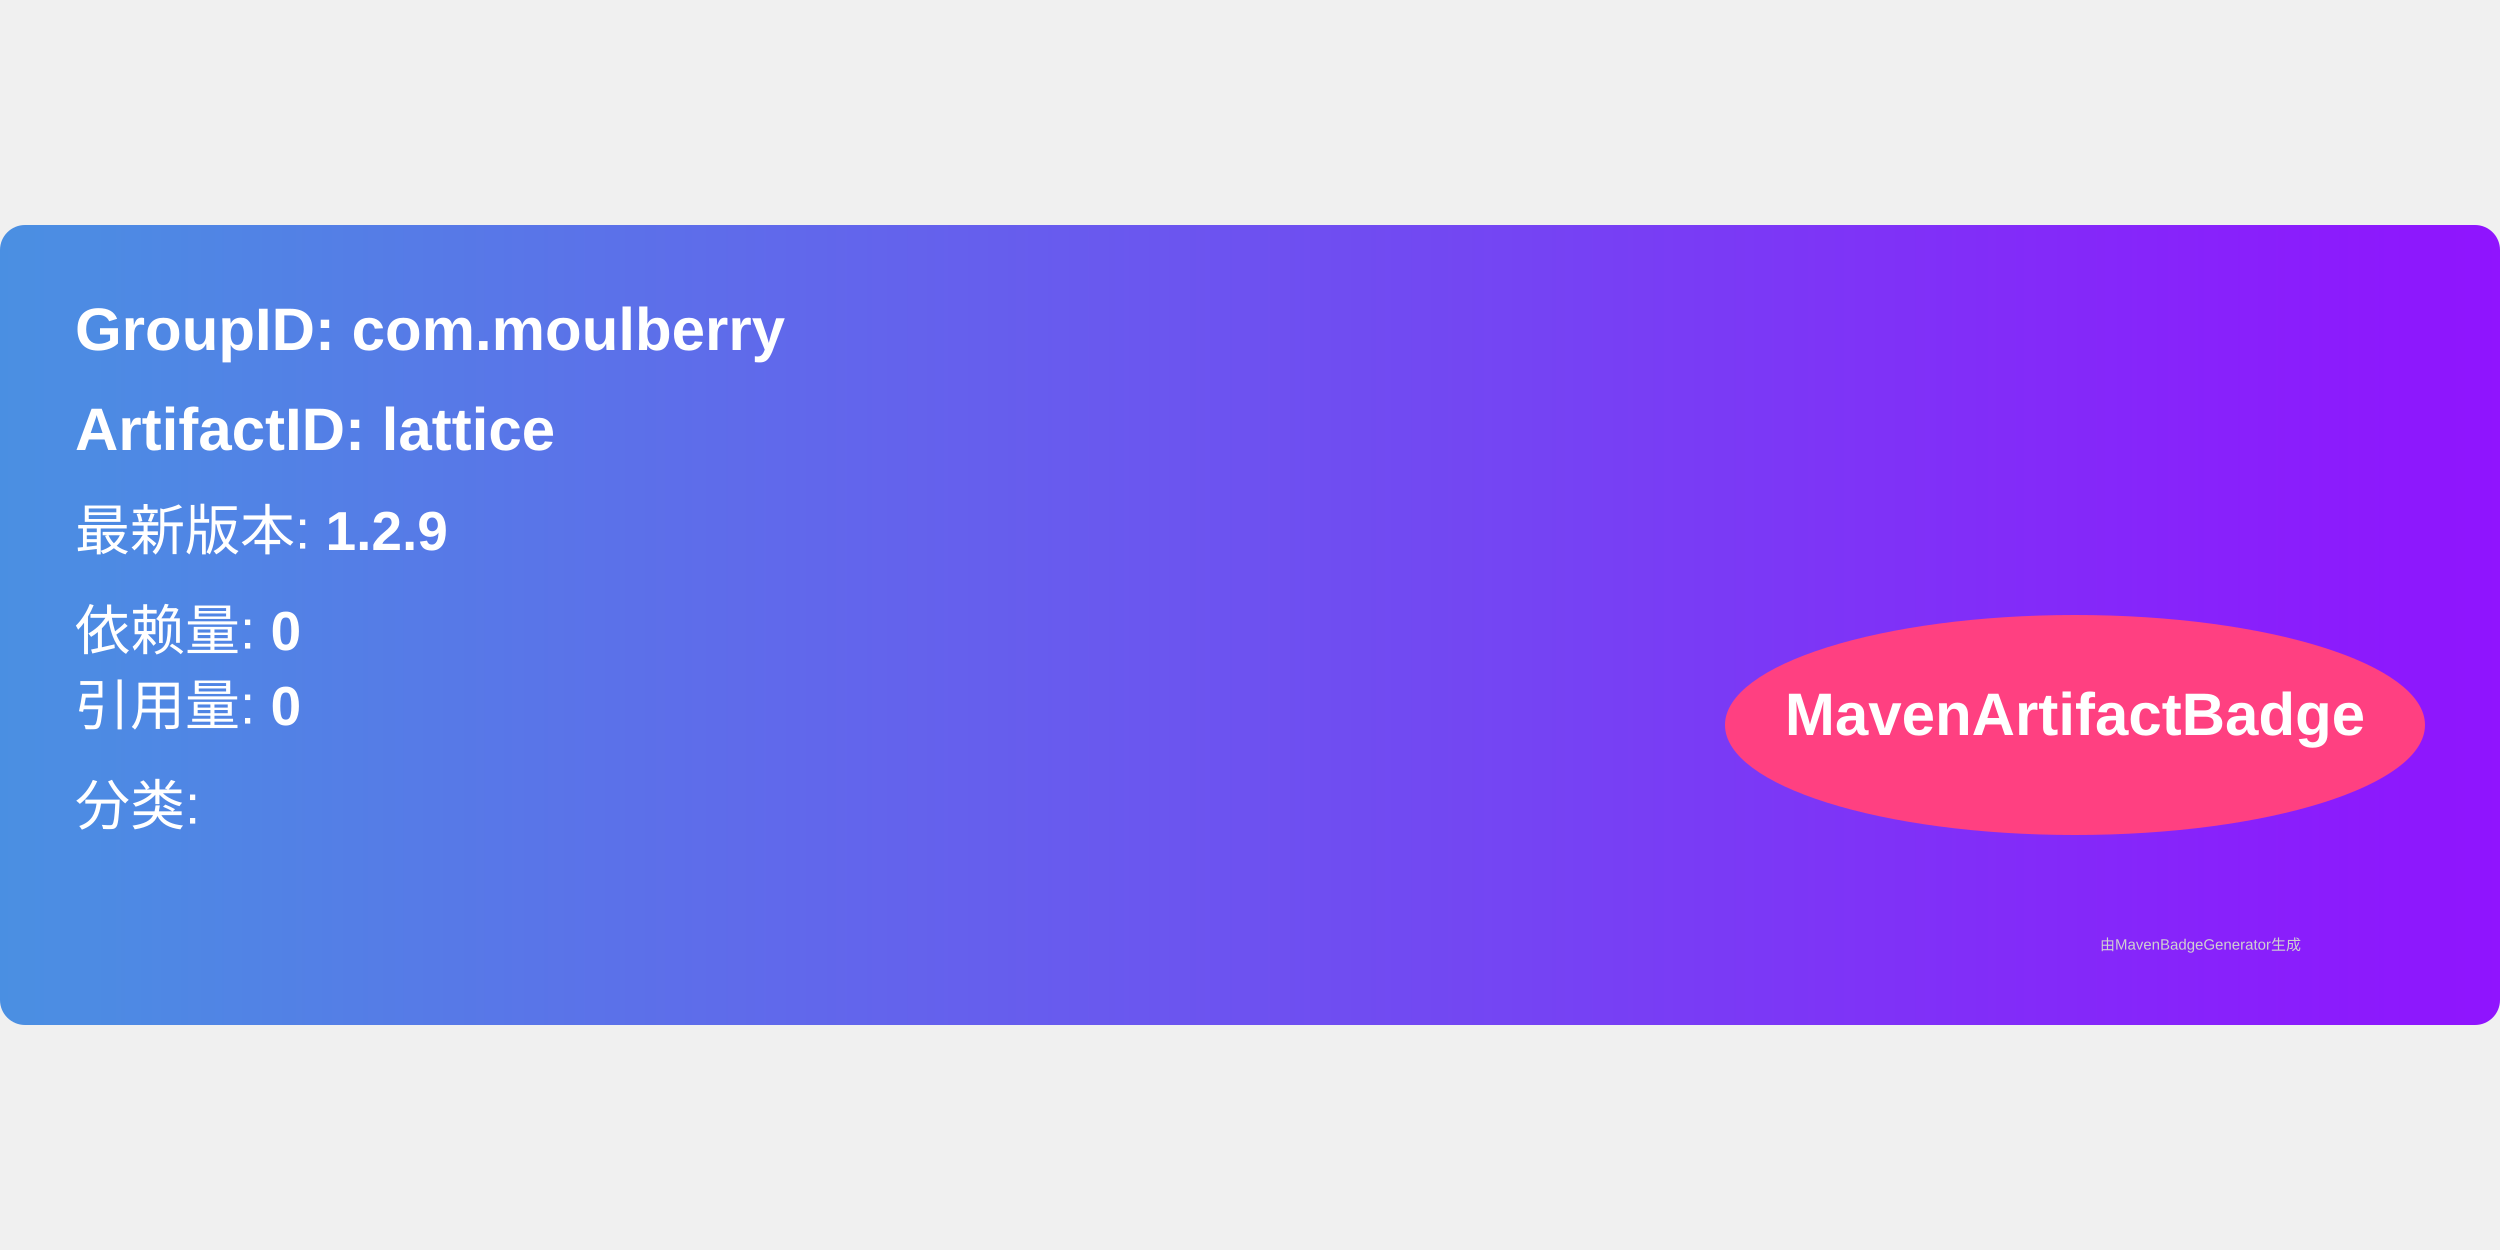
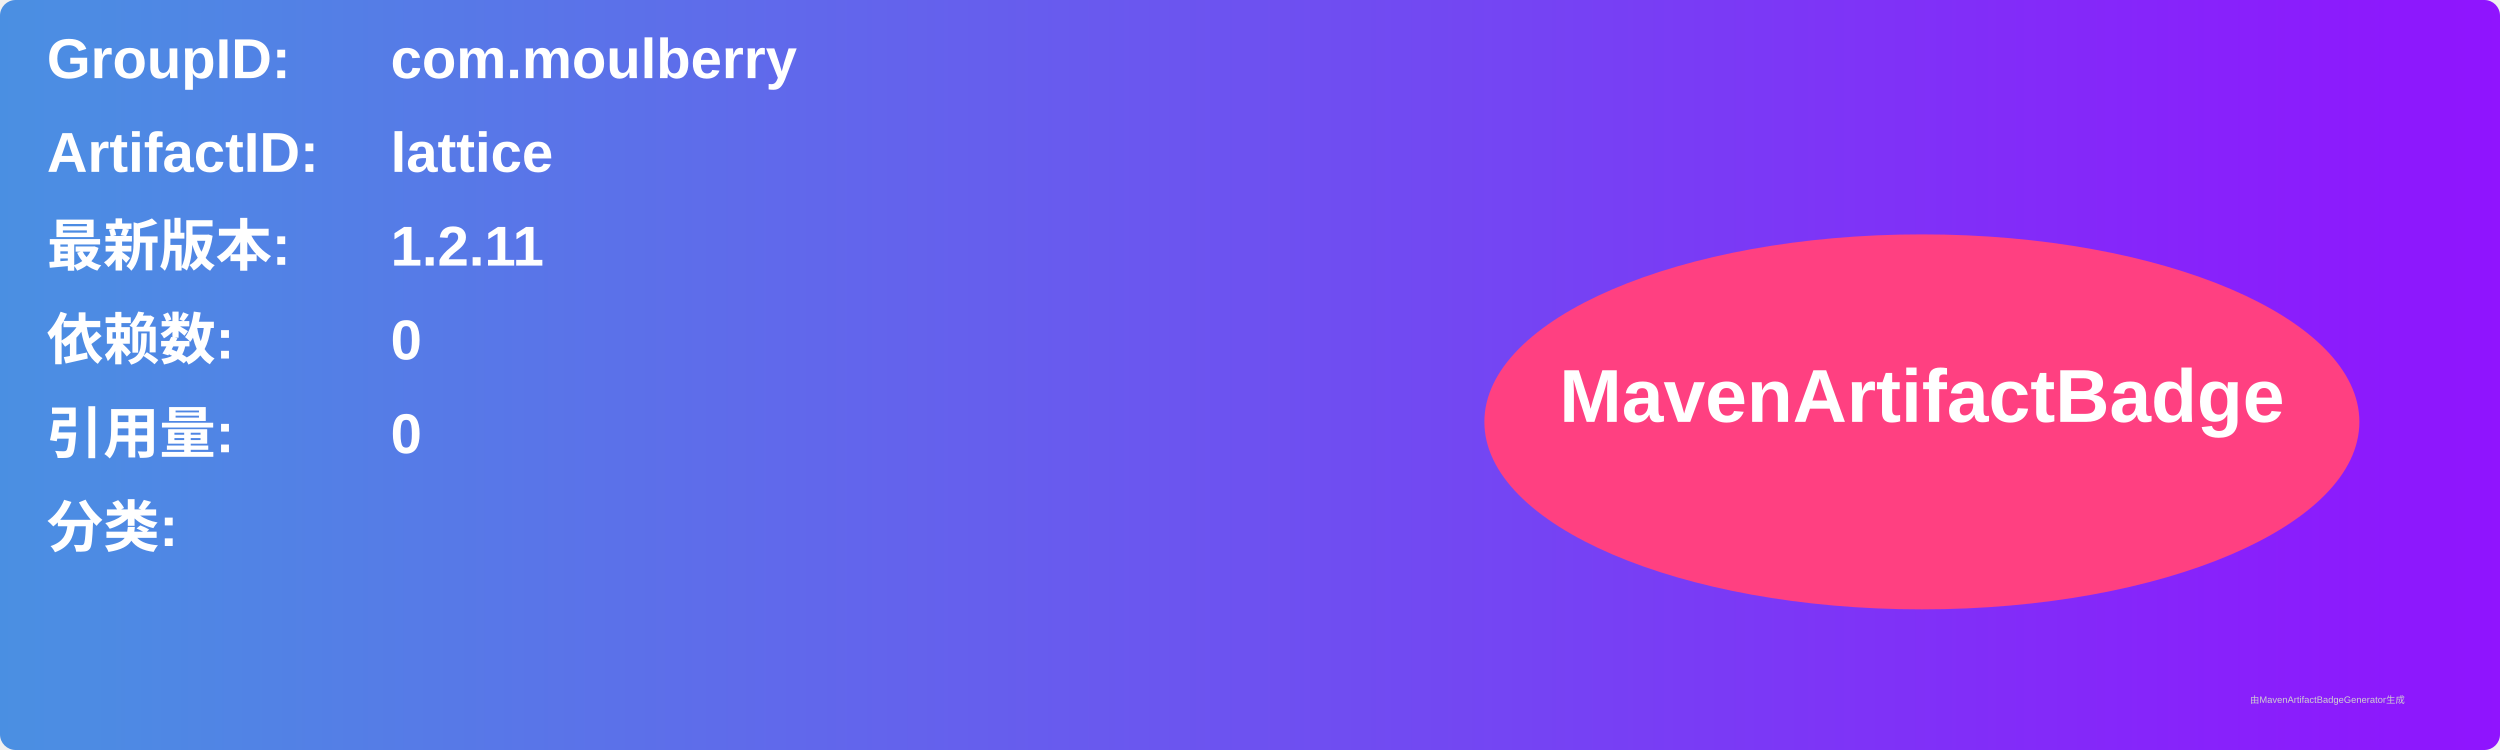
- <svg xmlns="http://www.w3.org/2000/svg" width="300" height="150" viewBox="0 0 500 160">
+ <svg xmlns="http://www.w3.org/2000/svg" width="800" height="240" viewBox="0 0 800 240">
  <linearGradient id="grad" x1="0%" y1="0%" x2="100%" y2="0%">
    <stop offset="0%" stop-color="#4a90e2" />
    <stop offset="100%" stop-color="#9013fe" />
  </linearGradient>
  <rect width="100%" height="100%" rx="5" ry="5" fill="url(#grad)" />
  <g transform="translate(15, 15)">
-     <text x="0" y="10" font-family="Arial" font-size="12" fill="white" font-weight="bold" width="260">
-       GroupID:   com.moulberry
+     <text x="0" y="10" font-family="Arial" font-size="18" fill="white" font-weight="bold" width="260">GroupID:</text>
+     <text x="110" y="10" font-family="Arial" font-size="18" fill="white" font-weight="bold" width="460">com.moulberry</text>
+     <text x="0" y="40" font-family="Arial" font-size="18" fill="white" font-weight="bold" width="260">ArtifactID:</text>
+     <text x="110" y="40" font-family="Arial" font-size="18" fill="white" font-weight="bold" width="460">lattice</text>
+     <text x="0" y="70" font-family="Arial" font-size="18" fill="white" font-weight="bold">最新版本:</text>
+     <text x="110" y="70" font-family="Arial" font-size="18" fill="white" font-weight="bold">
+       <tspan font-weight="bold">1.2.11</tspan>
    </text>
-     <text x="0" y="30" font-family="Arial" font-size="12" fill="white" font-weight="bold" width="260">
-       ArtifactID: lattice
+     <text x="0" y="100" font-family="Arial" font-size="18" fill="white" font-weight="bold">依赖数: </text>
+     <text x="110" y="100" font-family="Arial" font-size="18" fill="white">
+       <tspan font-weight="bold">0</tspan>
    </text>
-     <text x="0" y="50" font-family="Arial" font-size="11" fill="white">
-       最新版本: <tspan font-weight="bold">1.2.9</tspan>
+     <text x="0" y="130" font-family="Arial" font-size="18" fill="white" font-weight="bold">引用量: </text>
+     <text x="110" y="130" font-family="Arial" font-size="18" fill="white">
+       <tspan font-weight="bold">0</tspan>
    </text>
-     <text x="0" y="70" font-family="Arial" font-size="11" fill="white">
-       依赖量: <tspan font-weight="bold">0</tspan>
+     <text x="0" y="160" font-family="Arial" font-size="18" fill="white" font-weight="bold">分类:</text>
+     <text x="10" y="190" font-family="Arial" font-size="10" fill="white">
+       <tspan font-weight="bold" />
    </text>
-     <text x="0" y="85" font-family="Arial" font-size="11" fill="white">
-       引用量: <tspan font-weight="bold">0</tspan>
-     </text>
-     <text x="0" y="105" font-family="Arial" font-size="11" fill="white">
-       分类: <tspan font-weight="bold" />
-     </text>
-     <ellipse cx="400" cy="85" rx="70" ry="22" fill="#ff4081" />
-     <text x="400" y="87" text-anchor="middle" font-family="Arial" font-size="12" fill="white" font-weight="bold">MavenArtifactBadge</text>
+     <ellipse cx="600" cy="120" rx="140" ry="60" fill="#ff4081" />
+     <text x="600" y="120" text-anchor="middle" font-family="Arial" font-size="24" fill="white" font-weight="bold">MavenArtifactBadge</text>
  </g>
-   <text x="420" y="145" font-family="Arial" font-size="3" fill="#d0d0d0">
-     由MavenBadgeGenerator生成
-   </text>
+   <text x="720" y="225" font-family="Arial" font-size="3" fill="#d0d0d0">由MavenArtifactBadgeGenerator生成</text>
</svg>
